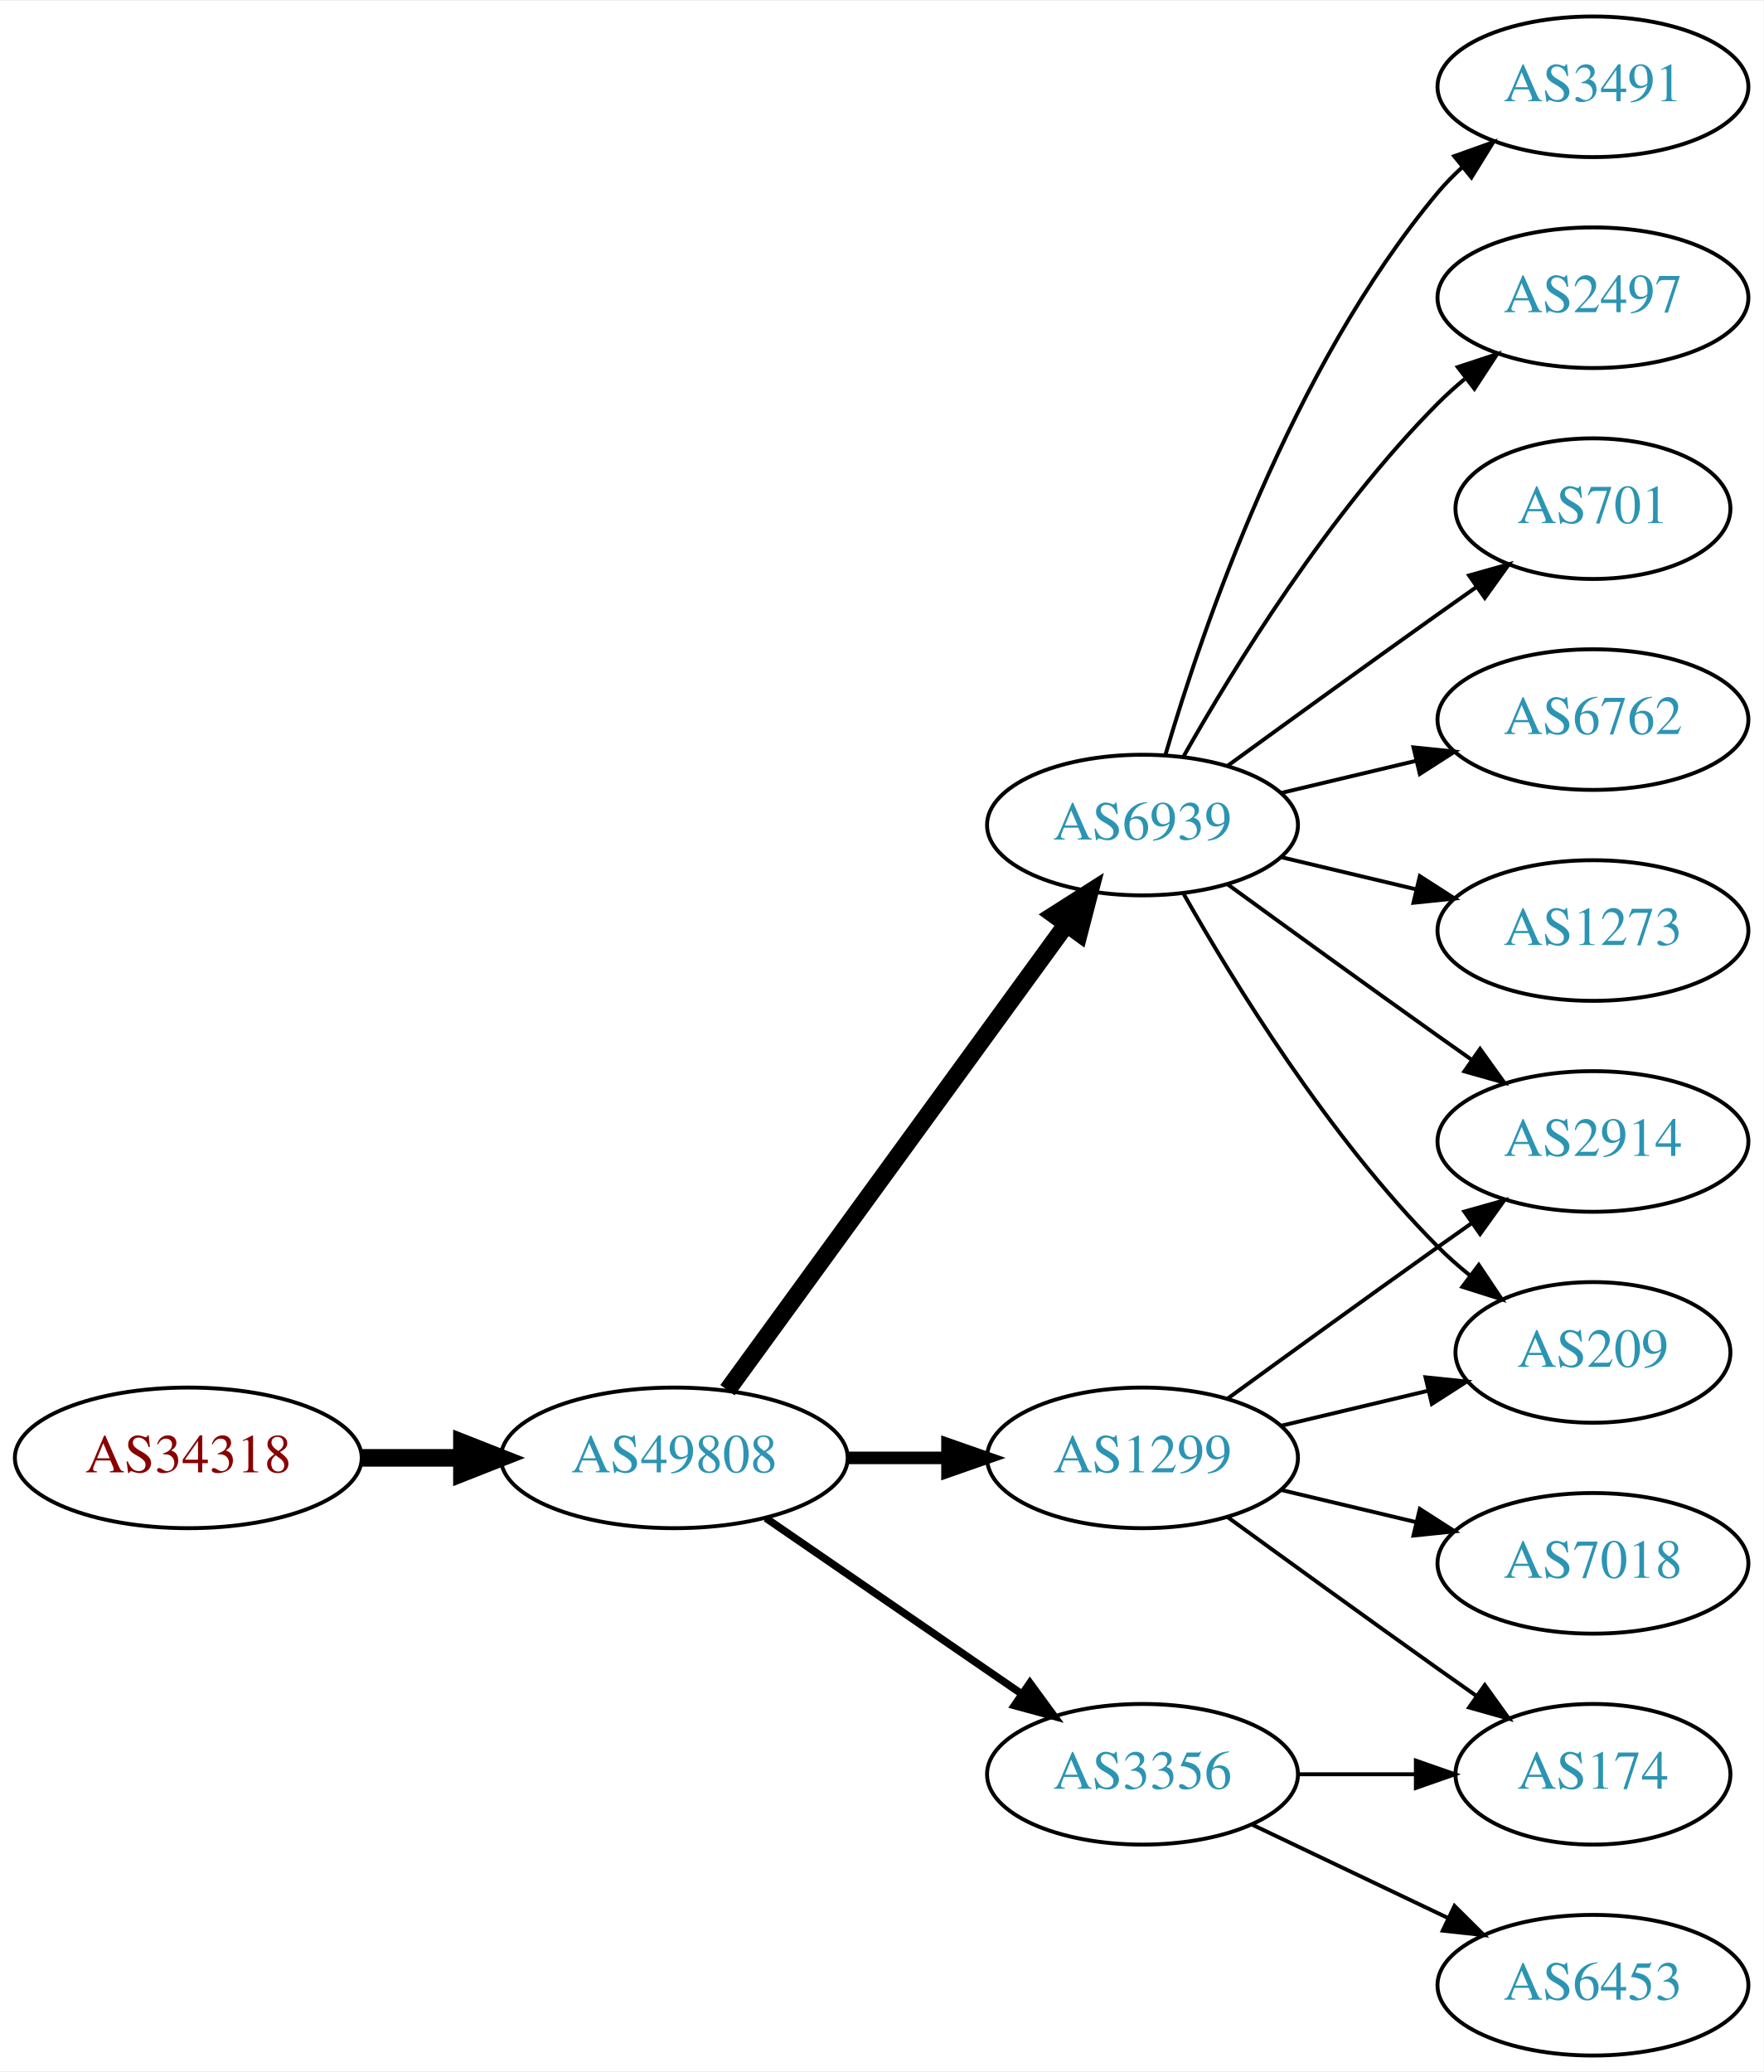
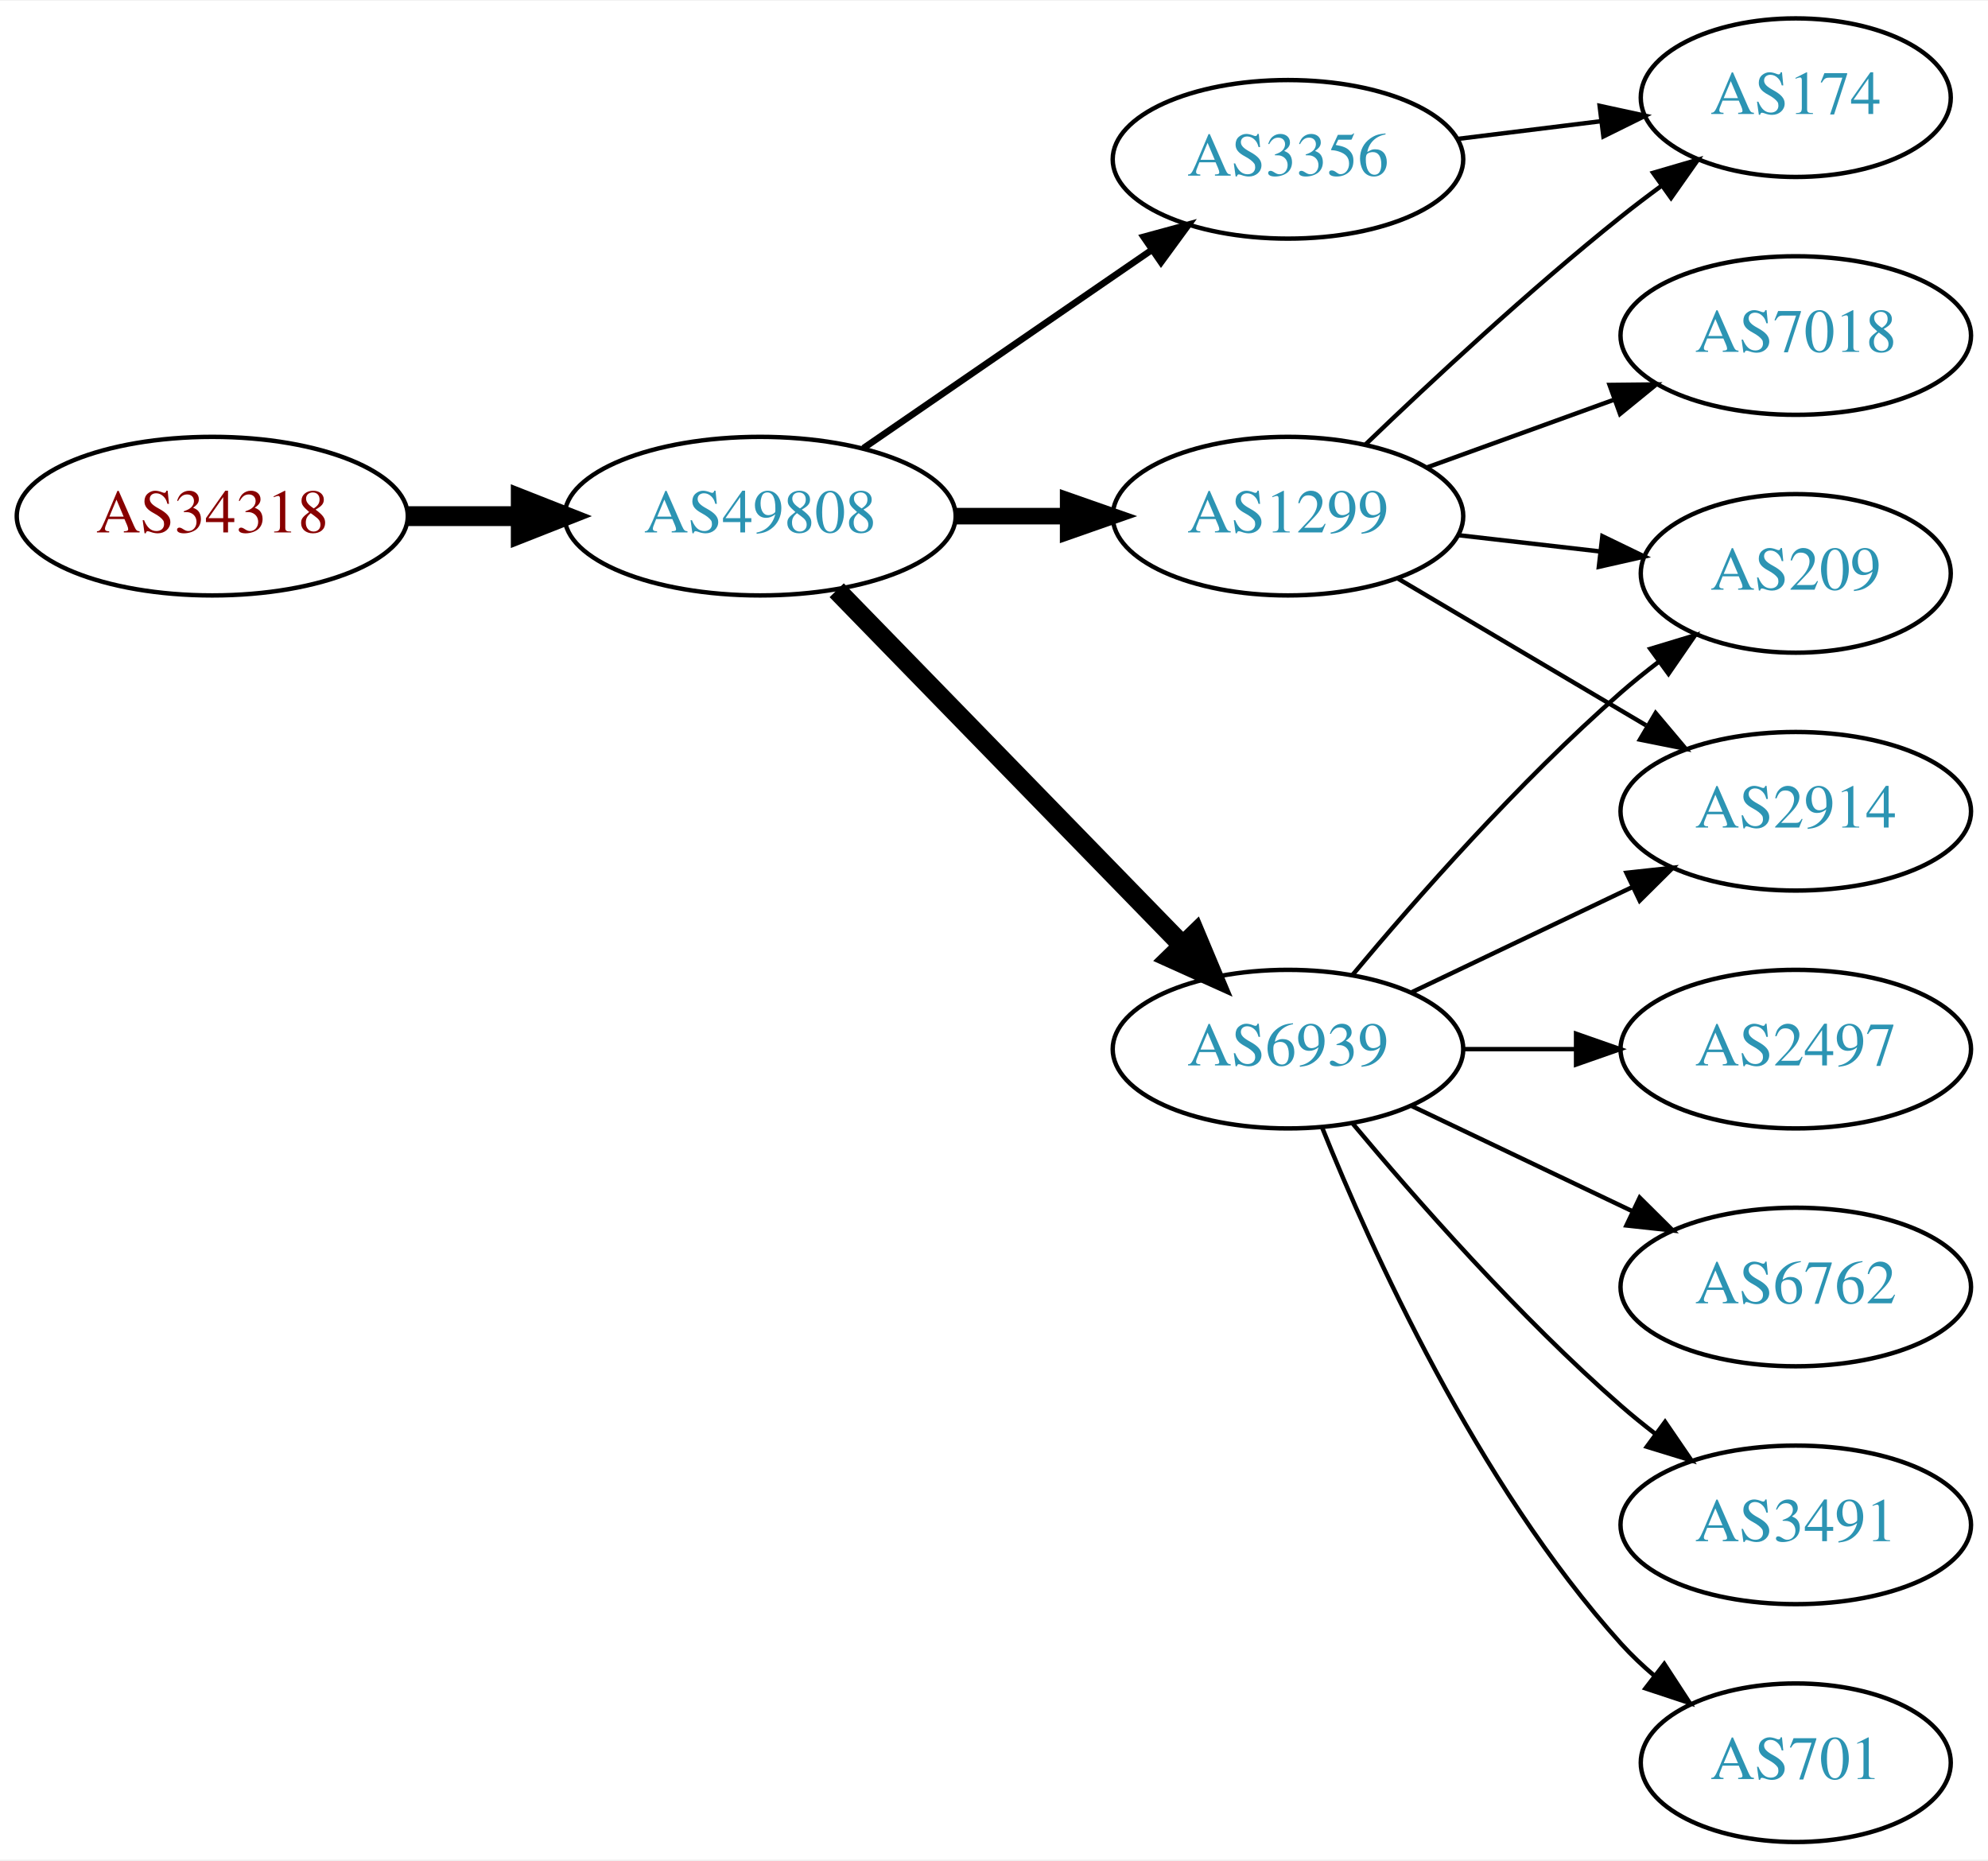
- <svg xmlns="http://www.w3.org/2000/svg" xmlns:xlink="http://www.w3.org/1999/xlink" width="451pt" height="530pt" viewBox="0.00 0.00 451.37 530.00">
-   <g id="graph0" class="graph" transform="scale(1 1) rotate(0) translate(4 526)">
-     <polygon fill="white" stroke="none" points="-4,4 -4,-526 447.37,-526 447.37,4 -4,4" />
+ <svg xmlns="http://www.w3.org/2000/svg" xmlns:xlink="http://www.w3.org/1999/xlink" width="451pt" height="422pt" viewBox="0.00 0.00 451.37 422.00">
+   <g id="graph0" class="graph" transform="scale(1 1) rotate(0) translate(4 418)">
+     <polygon fill="white" stroke="none" points="-4,4 -4,-418 447.37,-418 447.37,4 -4,4" />
    <g id="node1" class="node">
      <g id="a_node1">
        <a xlink:href="/asn/34318" xlink:title="AS34318 ~ Flashnet GmbH [AT]">
-           <ellipse fill="#ffffff" stroke="black" cx="44.196" cy="-153" rx="44.393" ry="18" />
-           <text text-anchor="middle" x="44.196" y="-149.3" font-family="Times,serif" font-size="14.00" fill="#880000">AS34318</text>
+           <ellipse fill="#ffffff" stroke="black" cx="44.196" cy="-301" rx="44.393" ry="18" />
+           <text text-anchor="middle" x="44.196" y="-297.3" font-family="Times,serif" font-size="14.00" fill="#880000">AS34318</text>
        </a>
      </g>
    </g>
    <g id="node2" class="node">
      <g id="a_node2">
        <a xlink:href="/asn/49808" xlink:title="AS49808 ~ POWERSPEED-AS [AT]">
-           <ellipse fill="#ffffff" stroke="black" cx="168.588" cy="-153" rx="44.393" ry="18" />
-           <text text-anchor="middle" x="168.588" y="-149.3" font-family="Times,serif" font-size="14.00" fill="#2c94b3">AS49808</text>
+           <ellipse fill="#ffffff" stroke="black" cx="168.588" cy="-301" rx="44.393" ry="18" />
+           <text text-anchor="middle" x="168.588" y="-297.3" font-family="Times,serif" font-size="14.00" fill="#2c94b3">AS49808</text>
        </a>
      </g>
    </g>
    <g id="edge1" class="edge">
-       <path fill="none" stroke="black" stroke-width="4.5" d="M88.692,-153C96.898,-153 105.569,-153 114.041,-153" />
-       <polygon fill="black" stroke="black" stroke-width="4.5" points="114.233,-156.938 124.233,-153 114.233,-149.063 114.233,-156.938" />
+       <path fill="none" stroke="black" stroke-width="4.5" d="M88.692,-301C96.898,-301 105.569,-301 114.041,-301" />
+       <polygon fill="black" stroke="black" stroke-width="4.5" points="114.233,-304.938 124.233,-301 114.233,-297.063 114.233,-304.938" />
    </g>
    <g id="node3" class="node">
      <g id="a_node3">
        <a xlink:href="/asn/6939" xlink:title="AS6939 ~ Hurricane Electric LLC [US]">
-           <ellipse fill="#ffffff" stroke="black" cx="288.431" cy="-315" rx="39.794" ry="18" />
-           <text text-anchor="middle" x="288.431" y="-311.3" font-family="Times,serif" font-size="14.00" fill="#2c94b3">AS6939</text>
+           <ellipse fill="#ffffff" stroke="black" cx="288.431" cy="-180" rx="39.794" ry="18" />
+           <text text-anchor="middle" x="288.431" y="-176.3" font-family="Times,serif" font-size="14.00" fill="#2c94b3">AS6939</text>
        </a>
      </g>
    </g>
    <g id="edge2" class="edge">
-       <path fill="none" stroke="black" stroke-width="4.5" d="M182.199,-170.337C203.02,-198.96 244.683,-256.233 268.871,-289.486" />
-       <polygon fill="black" stroke="black" stroke-width="4.5" points="265.844,-292.017 274.91,-297.788 272.212,-287.385 265.844,-292.017" />
+       <path fill="none" stroke="black" stroke-width="4.5" d="M185.974,-284.175C206.403,-263.198 241.441,-227.222 264.521,-203.523" />
+       <polygon fill="black" stroke="black" stroke-width="4.5" points="267.405,-206.206 271.561,-196.295 261.763,-200.712 267.405,-206.206" />
    </g>
    <g id="node4" class="node">
      <g id="a_node4">
        <a xlink:href="/asn/1299" xlink:title="AS1299 ~ Telia Carrier [EU]">
-           <ellipse fill="#ffffff" stroke="black" cx="288.431" cy="-153" rx="39.794" ry="18" />
-           <text text-anchor="middle" x="288.431" y="-149.3" font-family="Times,serif" font-size="14.00" fill="#2c94b3">AS1299</text>
+           <ellipse fill="#ffffff" stroke="black" cx="288.431" cy="-301" rx="39.794" ry="18" />
+           <text text-anchor="middle" x="288.431" y="-297.3" font-family="Times,serif" font-size="14.00" fill="#2c94b3">AS1299</text>
        </a>
      </g>
    </g>
    <g id="edge3" class="edge">
-       <path fill="none" stroke="black" stroke-width="3.214" d="M212.799,-153C221.112,-153 229.875,-153 238.357,-153" />
-       <polygon fill="black" stroke="black" stroke-width="3.214" points="238.516,-156.5 248.516,-153 238.516,-149.5 238.516,-156.5" />
+       <path fill="none" stroke="black" stroke-width="3.75" d="M212.799,-301C221.112,-301 229.875,-301 238.357,-301" />
+       <polygon fill="black" stroke="black" stroke-width="3.75" points="238.516,-304.5 248.516,-301 238.516,-297.5 238.516,-304.5" />
    </g>
    <g id="node5" class="node">
      <g id="a_node5">
        <a xlink:href="/asn/3356" xlink:title="AS3356 ~ Level 3 Parent, LLC [US]">
-           <ellipse fill="#ffffff" stroke="black" cx="288.431" cy="-72" rx="39.794" ry="18" />
-           <text text-anchor="middle" x="288.431" y="-68.3" font-family="Times,serif" font-size="14.00" fill="#2c94b3">AS3356</text>
+           <ellipse fill="#ffffff" stroke="black" cx="288.431" cy="-382" rx="39.794" ry="18" />
+           <text text-anchor="middle" x="288.431" y="-378.3" font-family="Times,serif" font-size="14.00" fill="#2c94b3">AS3356</text>
        </a>
      </g>
    </g>
    <g id="edge4" class="edge">
-       <path fill="none" stroke="black" stroke-width="1.929" d="M192.031,-137.574C210.612,-124.802 237.173,-106.545 257.553,-92.537" />
-       <polygon fill="black" stroke="black" stroke-width="1.929" points="259.609,-95.371 265.867,-86.822 255.643,-89.602 259.609,-95.371" />
+       <path fill="none" stroke="black" stroke-width="1.5" d="M192.031,-316.426C210.612,-329.198 237.173,-347.455 257.553,-361.463" />
+       <polygon fill="black" stroke="black" stroke-width="1.5" points="255.643,-364.398 265.867,-367.178 259.609,-358.629 255.643,-364.398" />
    </g>
    <g id="node6" class="node">
      <g id="a_node6">
-         <a xlink:href="/asn/3491" xlink:title="AS3491 ~ PCCW Global, Inc. [US]">
-           <ellipse fill="#ffffff" stroke="black" cx="403.724" cy="-504" rx="39.794" ry="18" />
-           <text text-anchor="middle" x="403.724" y="-500.3" font-family="Times,serif" font-size="14.00" fill="#2c94b3">AS3491</text>
+         <a xlink:href="/asn/209" xlink:title="AS209 ~ CenturyLink Communications, LLC [US]">
+           <ellipse fill="#ffffff" stroke="black" cx="403.724" cy="-288" rx="35.194" ry="18" />
+           <text text-anchor="middle" x="403.724" y="-284.3" font-family="Times,serif" font-size="14.00" fill="#2c94b3">AS209</text>
        </a>
      </g>
    </g>
    <g id="edge5" class="edge">
-       <path fill="none" stroke="black" d="M294.305,-333.002C303.619,-364.844 326.435,-431.981 364.077,-477 365.948,-479.237 368.046,-481.374 370.272,-483.396" />
-       <polygon fill="black" stroke="black" points="368.216,-486.234 378.191,-489.804 372.619,-480.793 368.216,-486.234" />
+       <path fill="none" stroke="black" d="M303.061,-196.817C317.343,-213.929 340.89,-240.745 364.077,-261 366.747,-263.332 369.62,-265.648 372.55,-267.886" />
+       <polygon fill="black" stroke="black" points="370.701,-270.87 380.841,-273.939 374.828,-265.216 370.701,-270.87" />
    </g>
    <g id="node7" class="node">
      <g id="a_node7">
+         <a xlink:href="/asn/2497" xlink:title="AS2497 ~ Internet Initiative Japan Inc. [JP]">
+           <ellipse fill="#ffffff" stroke="black" cx="403.724" cy="-180" rx="39.794" ry="18" />
+           <text text-anchor="middle" x="403.724" y="-176.3" font-family="Times,serif" font-size="14.00" fill="#2c94b3">AS2497</text>
+         </a>
+       </g>
+     </g>
+     <g id="edge6" class="edge">
+       <path fill="none" stroke="black" d="M328.103,-180C336.306,-180 345.07,-180 353.602,-180" />
+       <polygon fill="black" stroke="black" points="353.841,-183.5 363.841,-180 353.841,-176.5 353.841,-183.5" />
+     </g>
+     <g id="node8" class="node">
+       <g id="a_node8">
+         <a xlink:href="/asn/6762" xlink:title="AS6762 ~ TELECOM ITALIA SPARKLE S.p.A. [IT]">
+           <ellipse fill="#ffffff" stroke="black" cx="403.724" cy="-126" rx="39.794" ry="18" />
+           <text text-anchor="middle" x="403.724" y="-122.3" font-family="Times,serif" font-size="14.00" fill="#2c94b3">AS6762</text>
+         </a>
+       </g>
+     </g>
+     <g id="edge7" class="edge">
+       <path fill="none" stroke="black" d="M316.567,-167.066C331.561,-159.919 350.382,-150.948 366.605,-143.215" />
+       <polygon fill="black" stroke="black" points="368.288,-146.291 375.809,-138.829 365.276,-139.972 368.288,-146.291" />
+     </g>
+     <g id="node9" class="node">
+       <g id="a_node9">
        <a xlink:href="/asn/2914" xlink:title="AS2914 ~ NTT America, Inc. [US]">
          <ellipse fill="#ffffff" stroke="black" cx="403.724" cy="-234" rx="39.794" ry="18" />
          <text text-anchor="middle" x="403.724" y="-230.3" font-family="Times,serif" font-size="14.00" fill="#2c94b3">AS2914</text>
        </a>
      </g>
    </g>
-     <g id="edge6" class="edge">
-       <path fill="none" stroke="black" d="M310.279,-299.778C325.213,-288.909 345.827,-273.975 364.077,-261 366.898,-258.995 369.841,-256.915 372.789,-254.841" />
-       <polygon fill="black" stroke="black" points="374.835,-257.681 381.013,-249.074 370.816,-251.95 374.835,-257.681" />
-     </g>
-     <g id="node8" class="node">
-       <g id="a_node8">
-         <a xlink:href="/asn/2497" xlink:title="AS2497 ~ Internet Initiative Japan Inc. [JP]">
-           <ellipse fill="#ffffff" stroke="black" cx="403.724" cy="-450" rx="39.794" ry="18" />
-           <text text-anchor="middle" x="403.724" y="-446.3" font-family="Times,serif" font-size="14.00" fill="#2c94b3">AS2497</text>
-         </a>
-       </g>
-     </g>
-     <g id="edge7" class="edge">
-       <path fill="none" stroke="black" d="M298.891,-332.49C311.672,-355.096 336.105,-394.886 364.077,-423 366.188,-425.121 368.484,-427.188 370.87,-429.171" />
-       <polygon fill="black" stroke="black" points="369.122,-432.242 379.185,-435.556 373.385,-426.69 369.122,-432.242" />
-     </g>
-     <g id="node9" class="node">
-       <g id="a_node9">
-         <a xlink:href="/asn/701" xlink:title="AS701 ~ UUNET [US]">
-           <ellipse fill="#ffffff" stroke="black" cx="403.724" cy="-396" rx="35.194" ry="18" />
-           <text text-anchor="middle" x="403.724" y="-392.3" font-family="Times,serif" font-size="14.00" fill="#2c94b3">AS701</text>
-         </a>
-       </g>
-     </g>
    <g id="edge8" class="edge">
-       <path fill="none" stroke="black" d="M310.279,-330.222C325.213,-341.091 345.827,-356.025 364.077,-369 367.288,-371.282 370.657,-373.661 374.011,-376.018" />
-       <polygon fill="black" stroke="black" points="372.023,-378.899 382.222,-381.77 376.039,-373.166 372.023,-378.899" />
+       <path fill="none" stroke="black" d="M316.567,-192.934C331.561,-200.081 350.382,-209.052 366.605,-216.785" />
+       <polygon fill="black" stroke="black" points="365.276,-220.028 375.809,-221.171 368.288,-213.709 365.276,-220.028" />
    </g>
    <g id="node10" class="node">
      <g id="a_node10">
-         <a xlink:href="/asn/6762" xlink:title="AS6762 ~ TELECOM ITALIA SPARKLE S.p.A. [IT]">
-           <ellipse fill="#ffffff" stroke="black" cx="403.724" cy="-342" rx="39.794" ry="18" />
-           <text text-anchor="middle" x="403.724" y="-338.3" font-family="Times,serif" font-size="14.00" fill="#2c94b3">AS6762</text>
+         <a xlink:href="/asn/3491" xlink:title="AS3491 ~ PCCW Global, Inc. [US]">
+           <ellipse fill="#ffffff" stroke="black" cx="403.724" cy="-72" rx="39.794" ry="18" />
+           <text text-anchor="middle" x="403.724" y="-68.3" font-family="Times,serif" font-size="14.00" fill="#2c94b3">AS3491</text>
        </a>
      </g>
    </g>
    <g id="edge9" class="edge">
-       <path fill="none" stroke="black" d="M324.038,-323.248C334.909,-325.838 347.064,-328.735 358.506,-331.462" />
-       <polygon fill="black" stroke="black" points="357.789,-334.889 368.328,-333.803 359.412,-328.08 357.789,-334.889" />
+       <path fill="none" stroke="black" d="M303.061,-163.183C317.343,-146.071 340.89,-119.255 364.077,-99 366.543,-96.846 369.182,-94.706 371.879,-92.628" />
+       <polygon fill="black" stroke="black" points="374.052,-95.375 380.033,-86.63 369.904,-89.736 374.052,-95.375" />
    </g>
    <g id="node11" class="node">
      <g id="a_node11">
-         <a xlink:href="/asn/1273" xlink:title="AS1273 ~ Vodafone Group PLC [EU]">
-           <ellipse fill="#ffffff" stroke="black" cx="403.724" cy="-288" rx="39.794" ry="18" />
-           <text text-anchor="middle" x="403.724" y="-284.3" font-family="Times,serif" font-size="14.00" fill="#2c94b3">AS1273</text>
+         <a xlink:href="/asn/701" xlink:title="AS701 ~ UUNET [US]">
+           <ellipse fill="#ffffff" stroke="black" cx="403.724" cy="-18" rx="35.194" ry="18" />
+           <text text-anchor="middle" x="403.724" y="-14.3" font-family="Times,serif" font-size="14.00" fill="#2c94b3">AS701</text>
        </a>
      </g>
    </g>
    <g id="edge10" class="edge">
-       <path fill="none" stroke="black" d="M324.038,-306.752C334.909,-304.162 347.064,-301.265 358.506,-298.538" />
-       <polygon fill="black" stroke="black" points="359.412,-301.92 368.328,-296.197 357.789,-295.111 359.412,-301.92" />
+       <path fill="none" stroke="black" d="M296.179,-162.213C307.23,-134.757 331.283,-81.422 364.077,-45 366.393,-42.428 368.998,-39.969 371.733,-37.657" />
+       <polygon fill="black" stroke="black" points="373.871,-40.428 379.656,-31.552 369.599,-34.883 373.871,-40.428" />
+     </g>
+     <g id="edge12" class="edge">
+       <path fill="none" stroke="black" d="M327.156,-296.671C337.39,-295.497 348.556,-294.216 359.088,-293.007" />
+       <polygon fill="black" stroke="black" points="359.814,-296.447 369.35,-291.83 359.016,-289.492 359.814,-296.447" />
+     </g>
+     <g id="edge14" class="edge">
+       <path fill="none" stroke="black" d="M313.457,-286.791C329.83,-277.109 351.717,-264.165 369.721,-253.518" />
+       <polygon fill="black" stroke="black" points="371.906,-256.292 378.732,-248.188 368.343,-250.266 371.906,-256.292" />
    </g>
    <g id="node12" class="node">
      <g id="a_node12">
-         <a xlink:href="/asn/209" xlink:title="AS209 ~ CenturyLink Communications, LLC [US]">
-           <ellipse fill="#ffffff" stroke="black" cx="403.724" cy="-180" rx="35.194" ry="18" />
-           <text text-anchor="middle" x="403.724" y="-176.3" font-family="Times,serif" font-size="14.00" fill="#2c94b3">AS209</text>
+         <a xlink:href="/asn/174" xlink:title="AS174 ~ Cogent Communications [US]">
+           <ellipse fill="#ffffff" stroke="black" cx="403.724" cy="-396" rx="35.194" ry="18" />
+           <text text-anchor="middle" x="403.724" y="-392.3" font-family="Times,serif" font-size="14.00" fill="#2c94b3">AS174</text>
        </a>
      </g>
    </g>
    <g id="edge11" class="edge">
-       <path fill="none" stroke="black" d="M298.891,-297.51C311.672,-274.904 336.105,-235.114 364.077,-207 366.578,-204.487 369.338,-202.051 372.199,-199.739" />
-       <polygon fill="black" stroke="black" points="374.5,-202.389 380.396,-193.587 370.298,-196.79 374.5,-202.389" />
-     </g>
-     <g id="edge14" class="edge">
-       <path fill="none" stroke="black" d="M310.279,-168.222C325.213,-179.091 345.827,-194.025 364.077,-207 366.898,-209.005 369.841,-211.085 372.789,-213.159" />
-       <polygon fill="black" stroke="black" points="370.816,-216.05 381.013,-218.926 374.835,-210.319 370.816,-216.05" />
-     </g>
-     <g id="edge13" class="edge">
-       <path fill="none" stroke="black" d="M324.038,-161.248C335.833,-164.058 349.137,-167.229 361.405,-170.153" />
-       <polygon fill="black" stroke="black" points="360.871,-173.624 371.41,-172.537 362.494,-166.814 360.871,-173.624" />
+       <path fill="none" stroke="black" d="M306.074,-317.312C320.85,-331.51 343.263,-352.363 364.077,-369 366.998,-371.335 370.107,-373.696 373.245,-376" />
+       <polygon fill="black" stroke="black" points="371.335,-378.937 381.505,-381.908 375.407,-373.244 371.335,-378.937" />
    </g>
    <g id="node13" class="node">
      <g id="a_node13">
        <a xlink:href="/asn/7018" xlink:title="AS7018 ~ AT&amp;T Services, Inc. [US]">
-           <ellipse fill="#ffffff" stroke="black" cx="403.724" cy="-126" rx="39.794" ry="18" />
-           <text text-anchor="middle" x="403.724" y="-122.3" font-family="Times,serif" font-size="14.00" fill="#2c94b3">AS7018</text>
+           <ellipse fill="#ffffff" stroke="black" cx="403.724" cy="-342" rx="39.794" ry="18" />
+           <text text-anchor="middle" x="403.724" y="-338.3" font-family="Times,serif" font-size="14.00" fill="#2c94b3">AS7018</text>
        </a>
      </g>
    </g>
-     <g id="edge12" class="edge">
-       <path fill="none" stroke="black" d="M324.038,-144.752C334.909,-142.162 347.064,-139.265 358.506,-136.538" />
-       <polygon fill="black" stroke="black" points="359.412,-139.92 368.328,-134.197 357.789,-133.111 359.412,-139.92" />
-     </g>
-     <g id="node14" class="node">
-       <g id="a_node14">
-         <a xlink:href="/asn/174" xlink:title="AS174 ~ Cogent Communications [US]">
-           <ellipse fill="#ffffff" stroke="black" cx="403.724" cy="-72" rx="35.194" ry="18" />
-           <text text-anchor="middle" x="403.724" y="-68.3" font-family="Times,serif" font-size="14.00" fill="#2c94b3">AS174</text>
-         </a>
-       </g>
+     <g id="edge13" class="edge">
+       <path fill="none" stroke="black" d="M320.09,-312.095C333.062,-316.79 348.355,-322.324 362.236,-327.348" />
+       <polygon fill="black" stroke="black" points="361.446,-330.784 372.041,-330.896 363.828,-324.202 361.446,-330.784" />
    </g>
    <g id="edge15" class="edge">
-       <path fill="none" stroke="black" d="M310.279,-137.778C325.213,-126.909 345.827,-111.975 364.077,-99 367.288,-96.718 370.657,-94.339 374.011,-91.982" />
-       <polygon fill="black" stroke="black" points="376.039,-94.834 382.222,-86.23 372.023,-89.101 376.039,-94.834" />
-     </g>
-     <g id="edge17" class="edge">
-       <path fill="none" stroke="black" d="M328.103,-72C337.808,-72 348.299,-72 358.262,-72" />
-       <polygon fill="black" stroke="black" points="358.398,-75.5 368.398,-72 358.398,-68.5 358.398,-75.5" />
-     </g>
-     <g id="node15" class="node">
-       <g id="a_node15">
-         <a xlink:href="/asn/6453" xlink:title="AS6453 ~ TATA COMMUNICATIONS (AMERICA) INC [US]">
-           <ellipse fill="#ffffff" stroke="black" cx="403.724" cy="-18" rx="39.794" ry="18" />
-           <text text-anchor="middle" x="403.724" y="-14.3" font-family="Times,serif" font-size="14.00" fill="#2c94b3">AS6453</text>
-         </a>
-       </g>
-     </g>
-     <g id="edge16" class="edge">
-       <path fill="none" stroke="black" d="M316.567,-59.066C331.561,-51.919 350.382,-42.948 366.605,-35.215" />
-       <polygon fill="black" stroke="black" points="368.288,-38.291 375.809,-30.829 365.276,-31.972 368.288,-38.291" />
+       <path fill="none" stroke="black" d="M326.841,-386.623C337.294,-387.915 348.737,-389.329 359.496,-390.658" />
+       <polygon fill="black" stroke="black" points="359.193,-394.147 369.547,-391.9 360.051,-387.2 359.193,-394.147" />
    </g>
  </g>
</svg>
